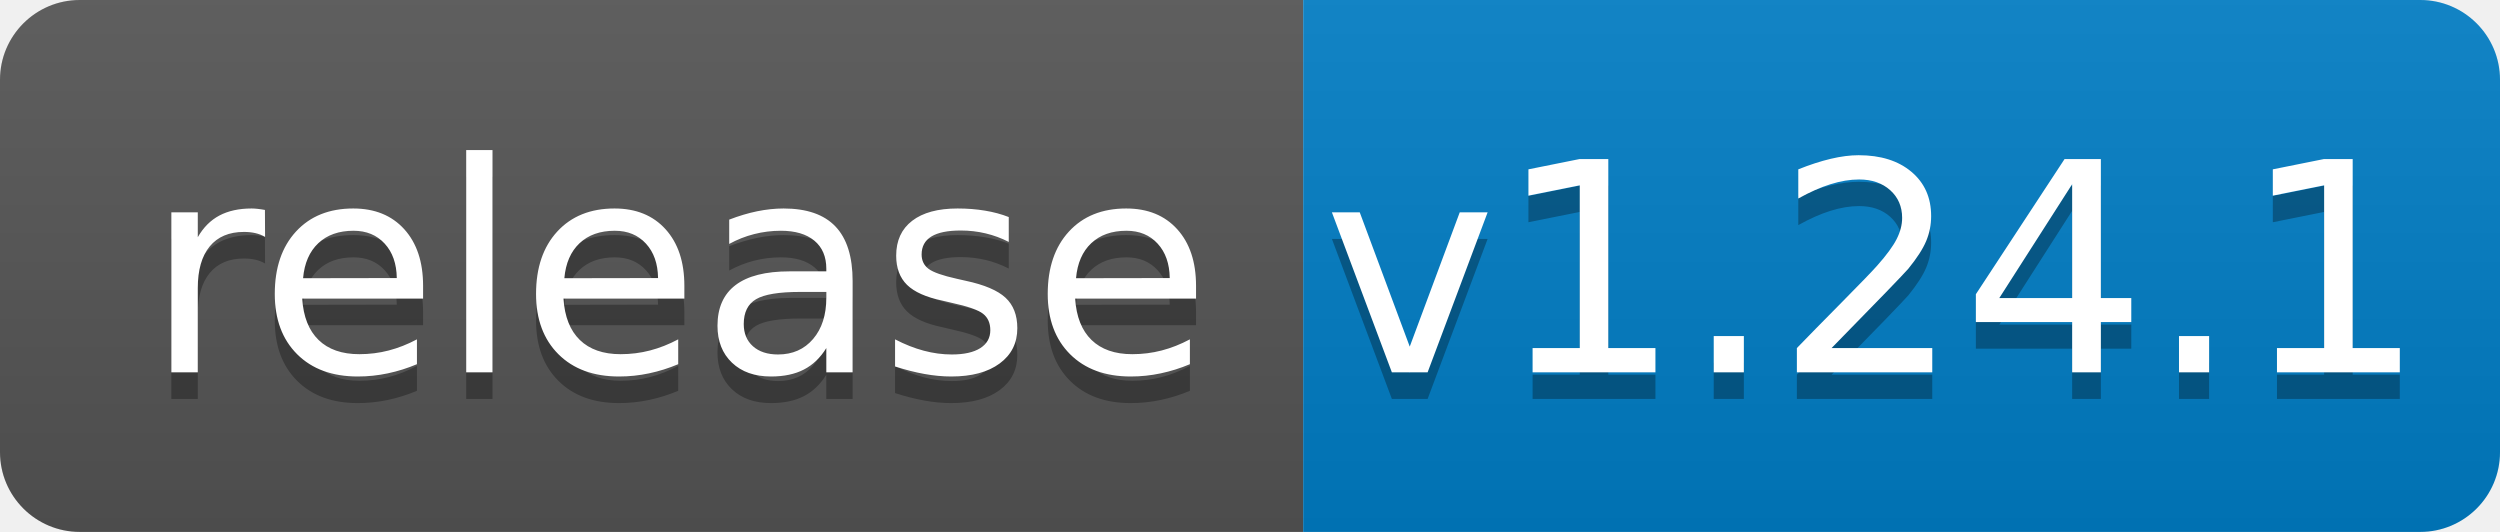
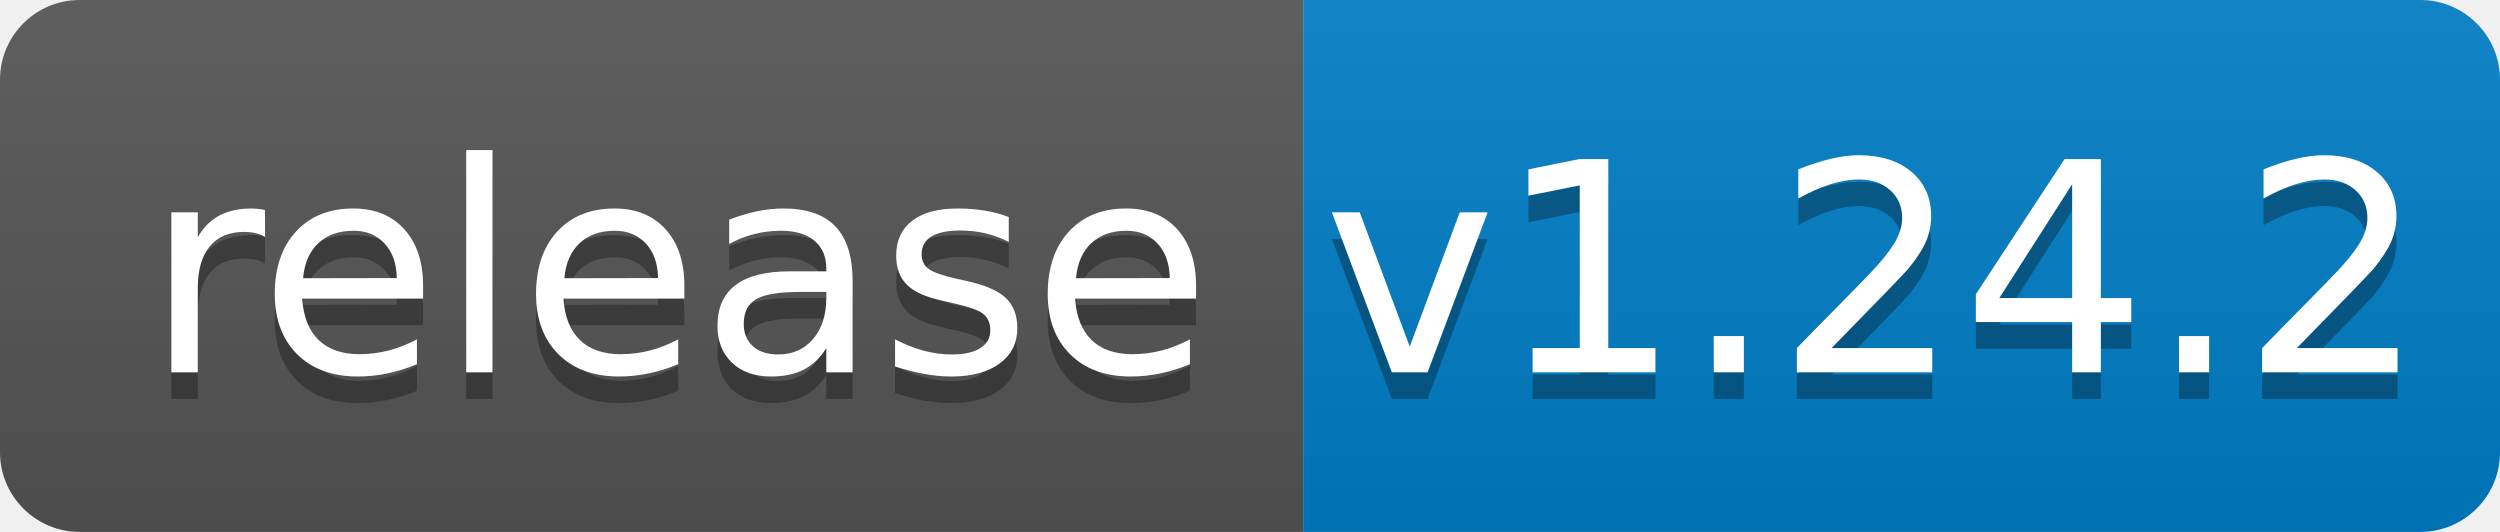
<svg xmlns="http://www.w3.org/2000/svg" width="94" height="20">
  <linearGradient id="b" x2="0" y2="100%">
    <stop offset="0" stop-color="#bbb" stop-opacity=".1" />
    <stop offset="1" stop-opacity=".1" />
  </linearGradient>
  <clipPath id="a">
    <rect width="94" height="20" rx="3" fill="#fff" />
  </clipPath>
  <g clip-path="url(#a)">
    <path fill="#555" d="M0 0h49v20H0z" />
    <path fill="#007ec6" d="M49 0h45v20H49z" />
    <path fill="url(#b)" d="M0 0h94v20H0z" />
  </g>
  <g fill="#fff" text-anchor="middle" font-family="DejaVu Sans,Verdana,Geneva,sans-serif" font-size="110">
    <text x="255" y="150" fill="#010101" fill-opacity=".3" transform="scale(.1)" textLength="390">release</text>
    <text x="255" y="140" transform="scale(.1)" textLength="390">release</text>
-     <text x="705" y="150" fill="#010101" fill-opacity=".3" transform="scale(.1)" textLength="350">v1.24.1</text>
-     <text x="705" y="140" transform="scale(.1)" textLength="350">v1.24.1</text>
+     <text x="705" y="150" fill="#010101" fill-opacity=".3" transform="scale(.1)" textLength="350">v1.24.2</text>
+     <text x="705" y="140" transform="scale(.1)" textLength="350">v1.24.2</text>
  </g>
</svg>
